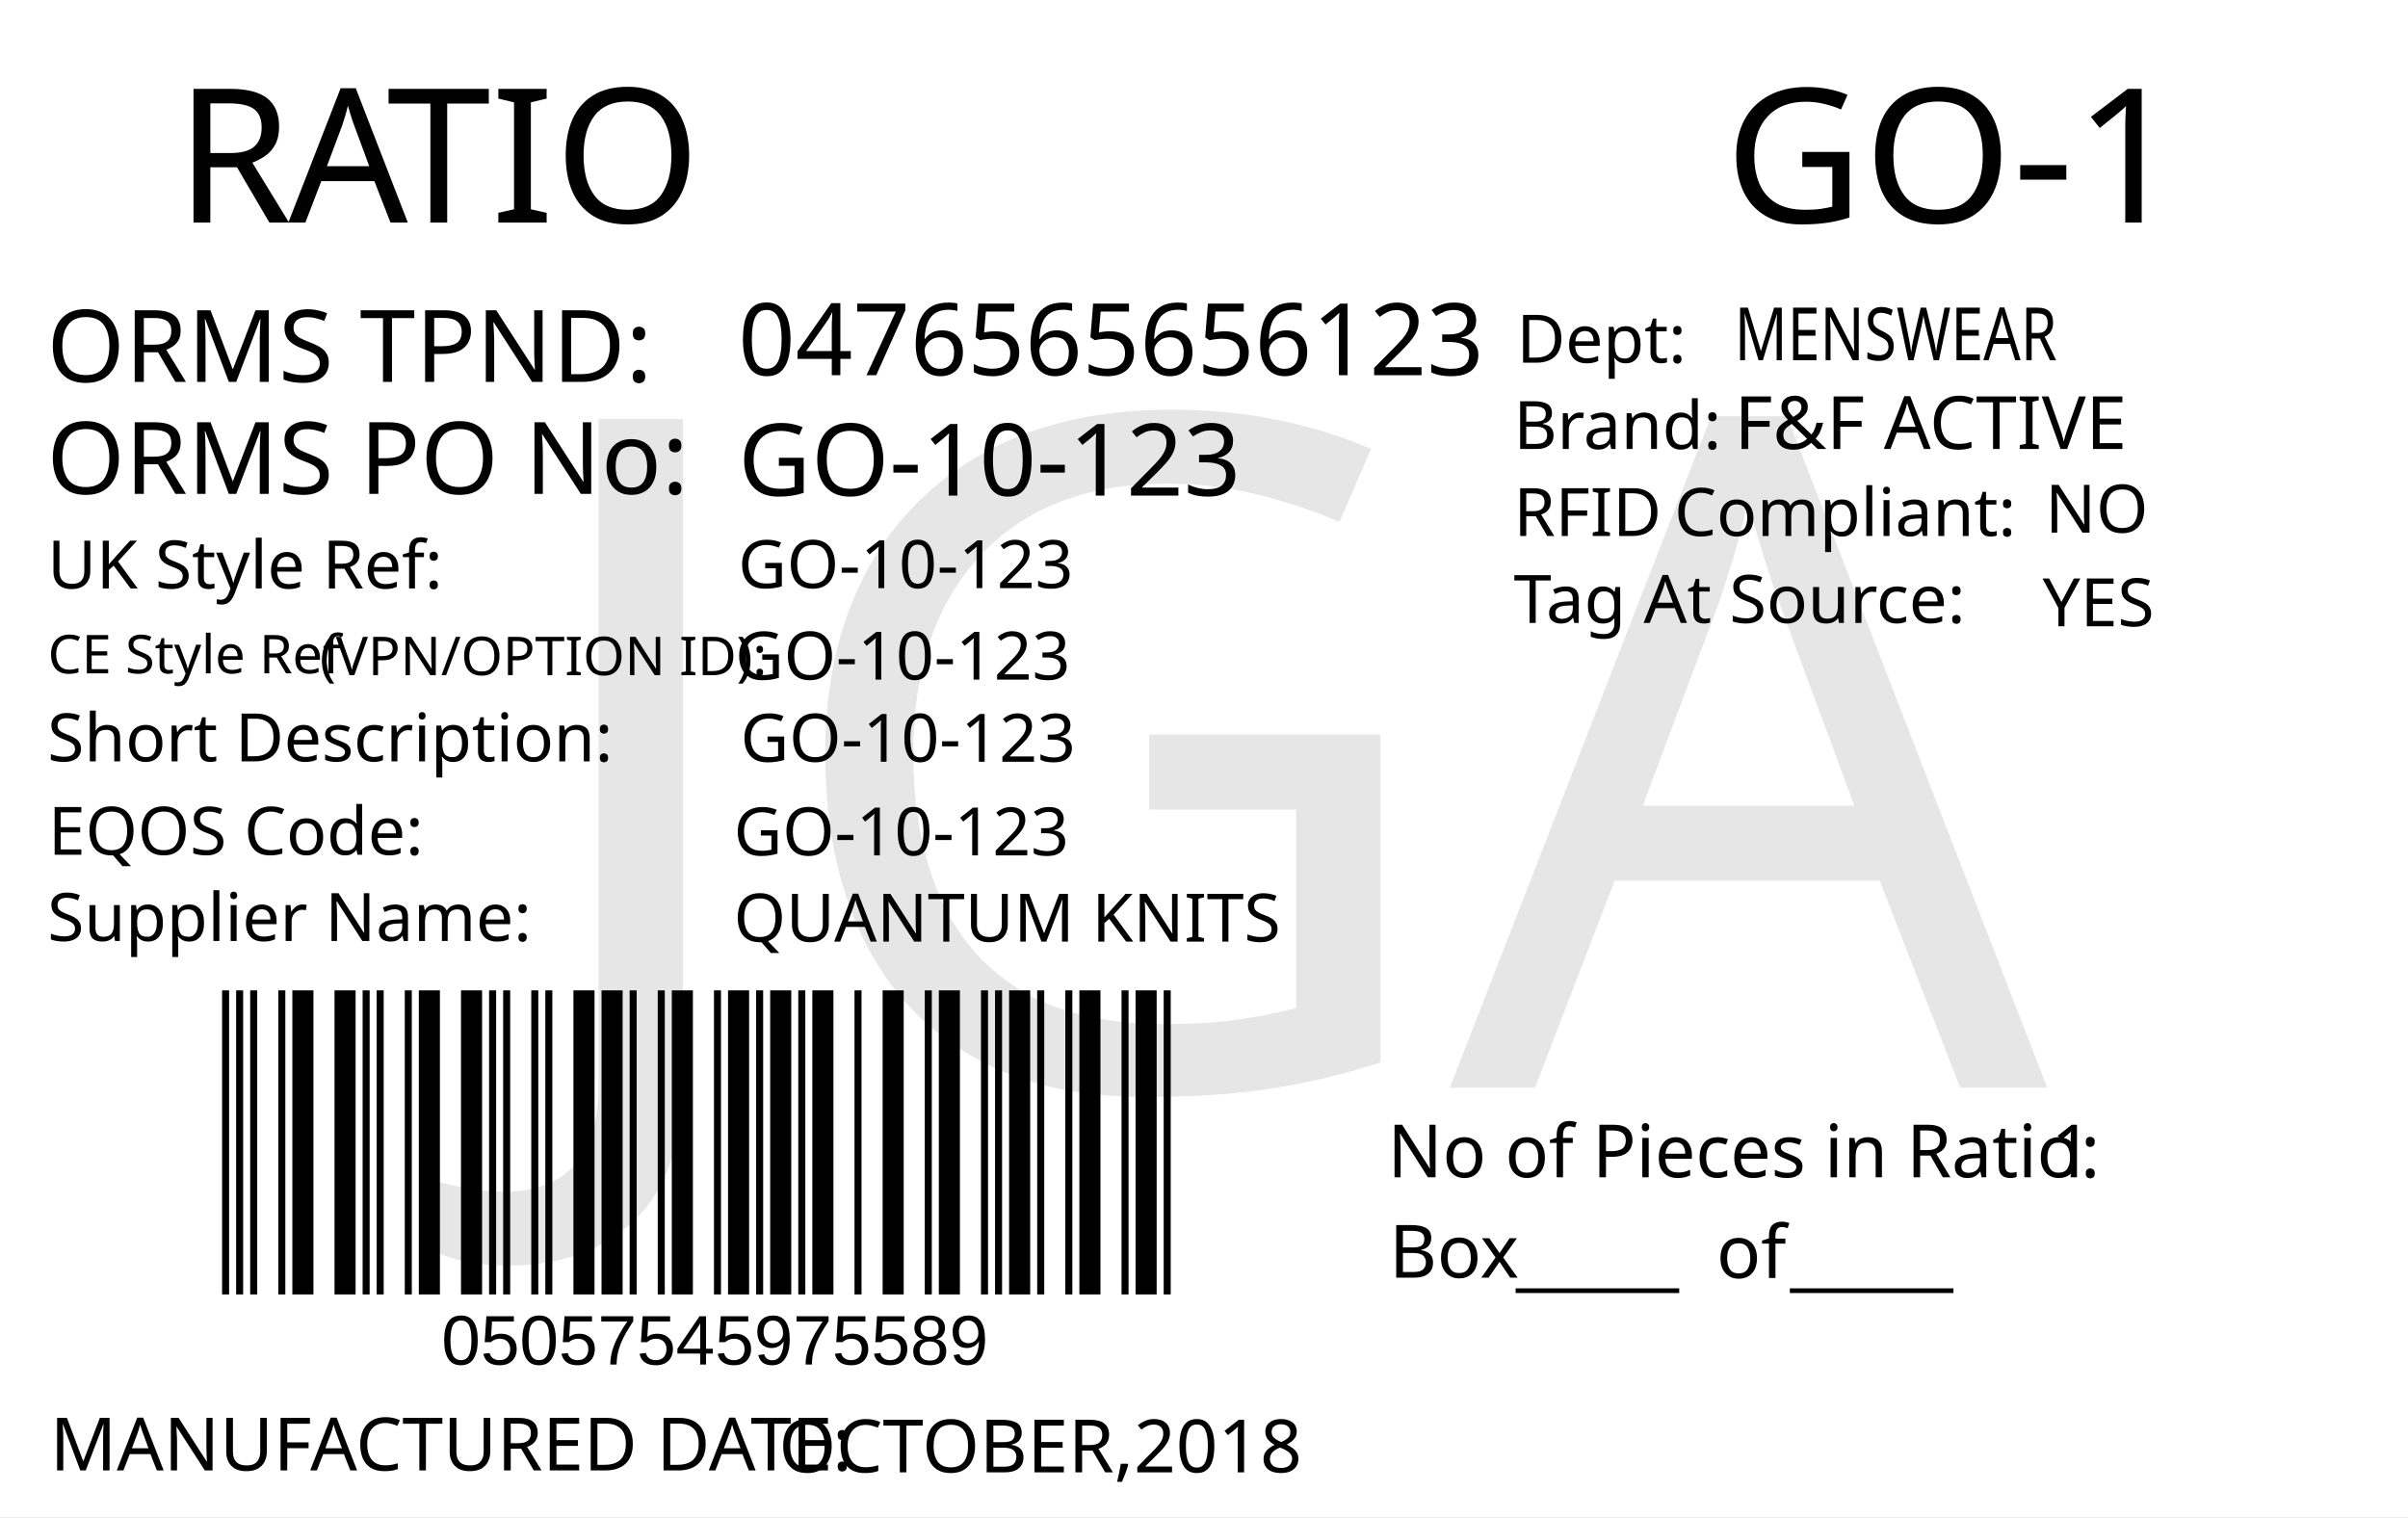
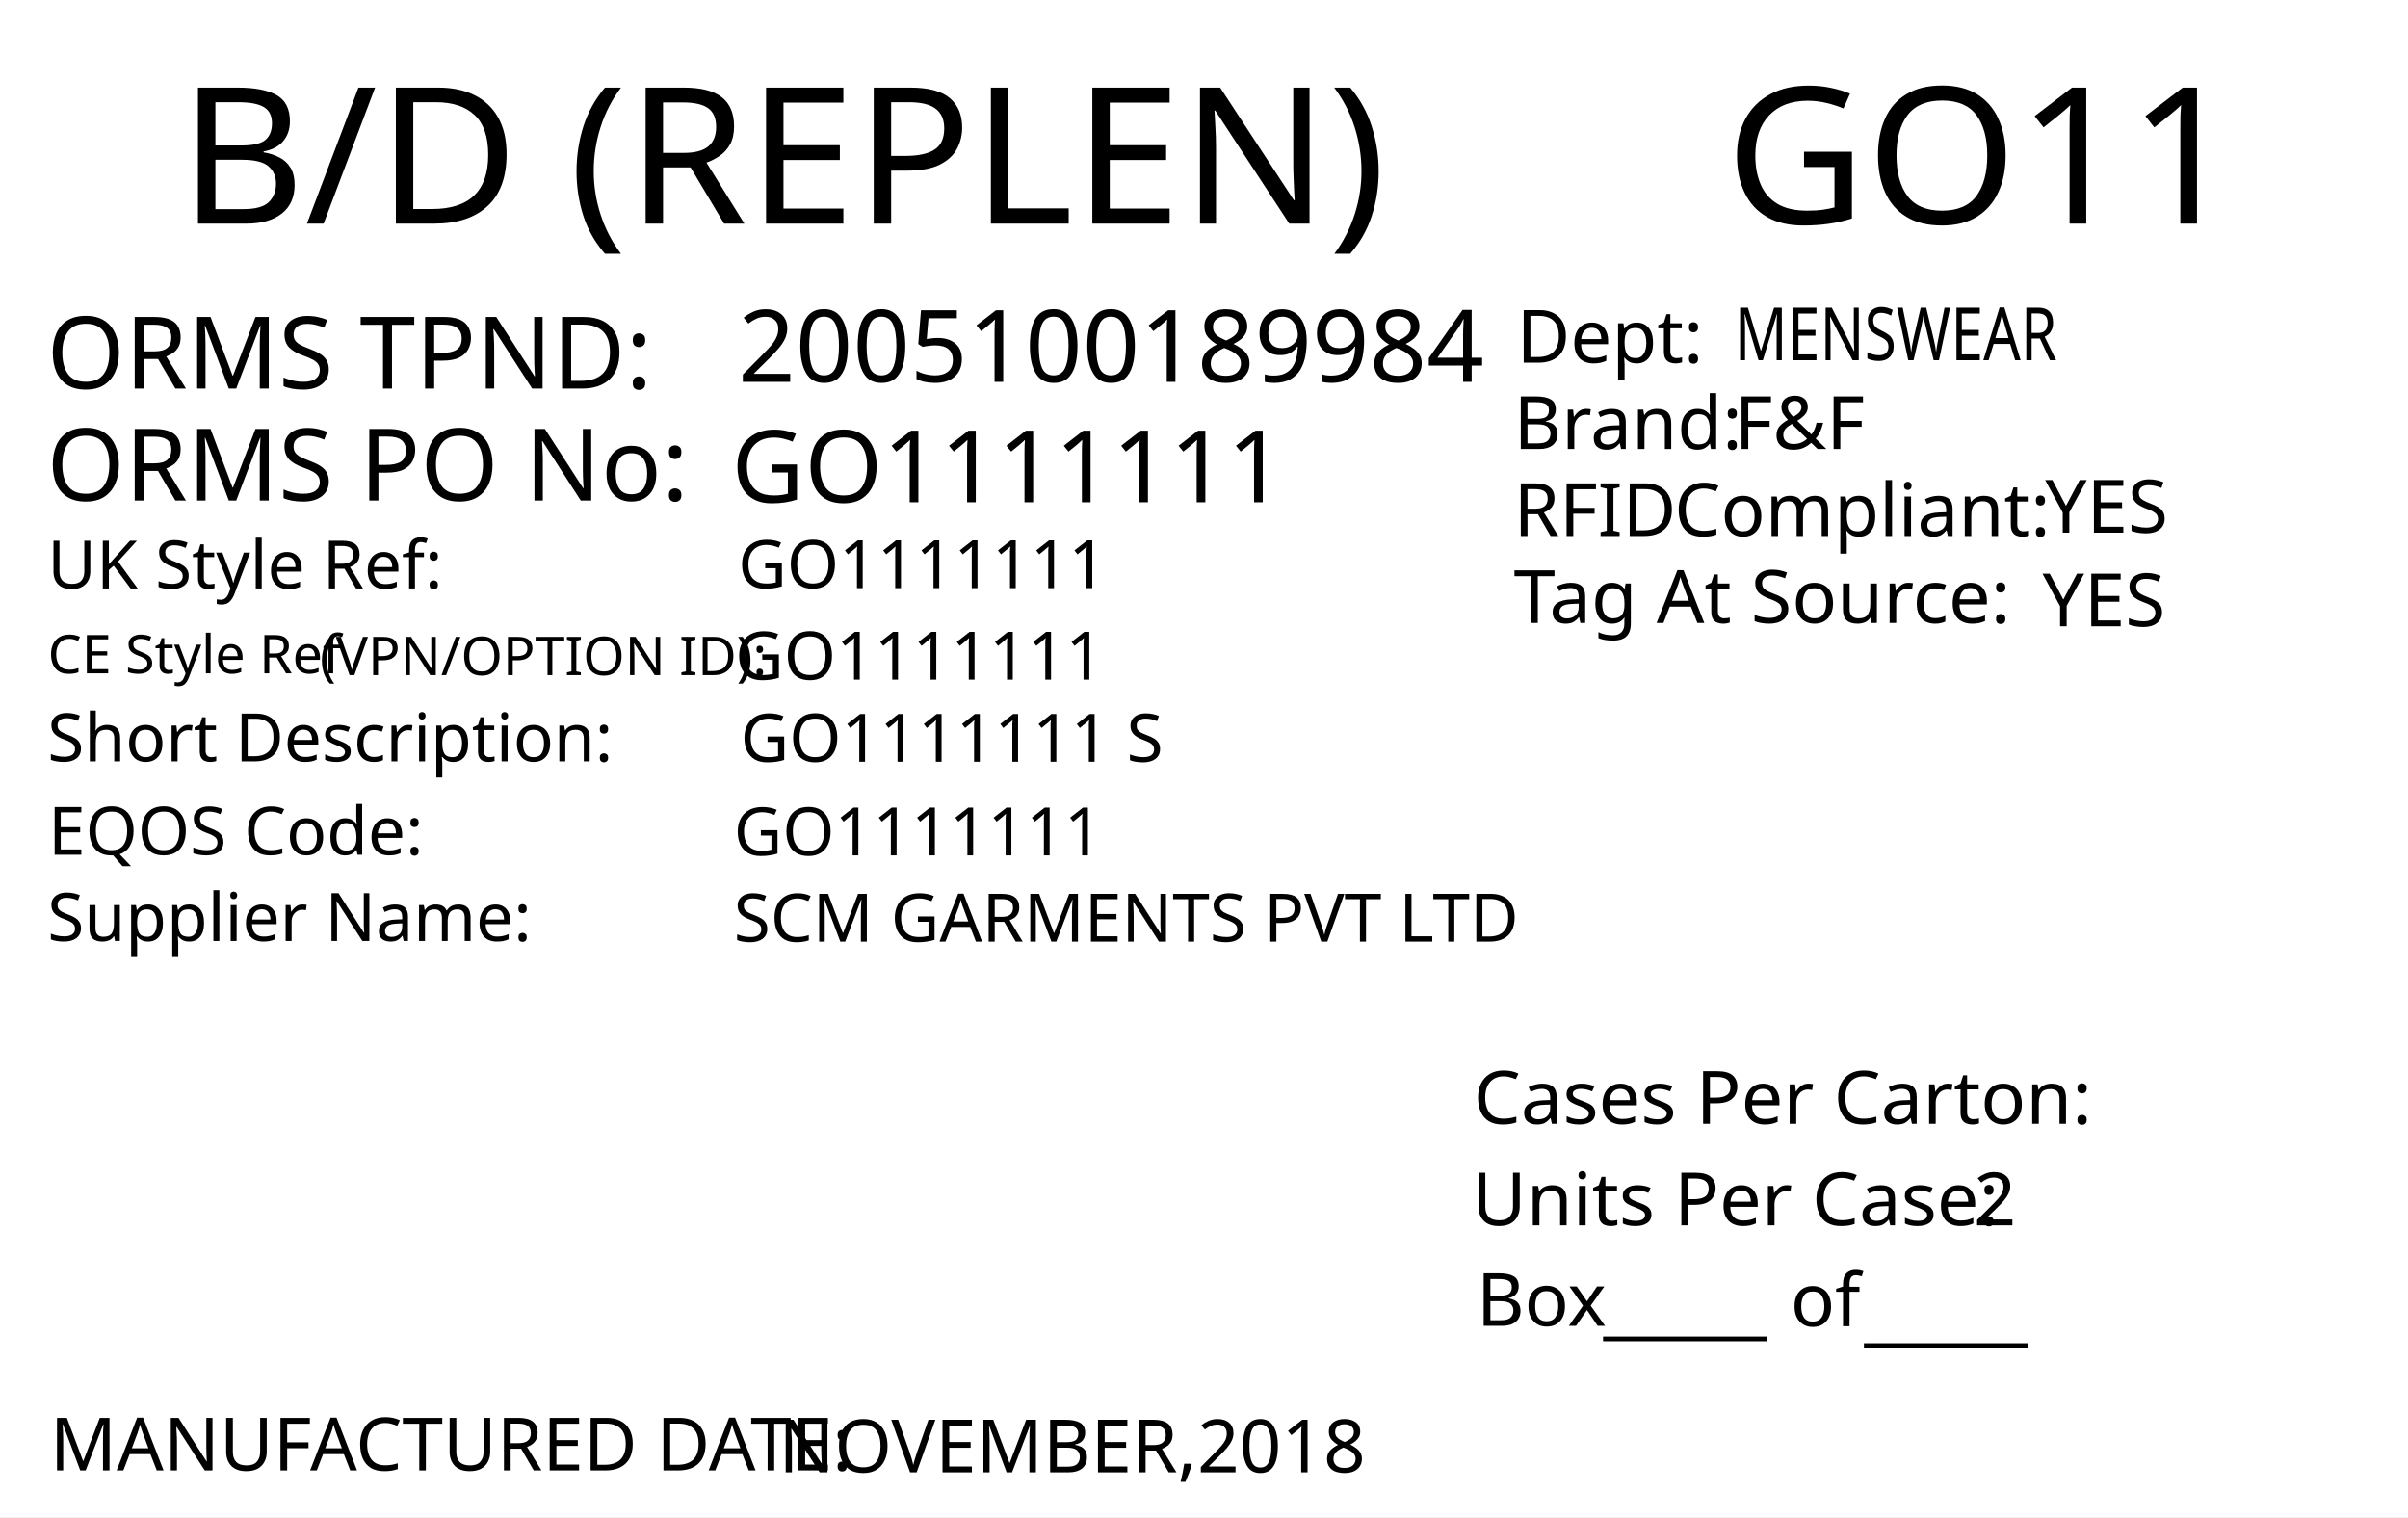
<svg xmlns="http://www.w3.org/2000/svg" version="1.1" id="Layer_1" x="0px" y="0px" viewBox="0 0 360 226.8" style="enable-background:new 0 0 360 226.8;" xml:space="preserve">
  <g>
    <rect y="0" style="fill:#FFFFFF;" width="360" height="226.8" />
  </g>
+   <text transform="matrix(1.0157 0 0 1 257.9307 33.4342)" style="font-family:'FranklinGothicBT-RomanCondensed', FrankGoth Cn BT; font-size:28.5px;" id="season_code">GO11</text>
+   <text transform="matrix(1 0 0 1 6.9752 58.0918)" style="fill:#010101; font-family:'FranklinGothicBT-RomanCondensed', FrankGoth Cn BT; font-size:15px;">ORMS TPND: </text>
+   <text id="tpnd" transform="matrix(1 0 0 1 110.337 57.0918)" style="fill:#010101; font-family:'FranklinGothicBT-RomanCondensed', FrankGoth Cn BT; font-size:15px;">2005100189984</text>
+   <text id="po_number" transform="matrix(1 0 0 1 109.337 75.0918)" style="fill:#010101; font-family:'FranklinGothicBT-RomanCondensed', FrankGoth Cn BT; font-size:15px;">GO1111111</text>
+   <text transform="matrix(1 0 0 1 6.9752 74.8329)" style="fill:#010101; font-family:'FranklinGothicBT-RomanCondensed', FrankGoth Cn BT; font-size:15px;">ORMS PO No: </text>
+   <text transform="matrix(1 0 0 1 226.3004 67.1279)" style="fill:#010101; font-family:'FranklinGothicBT-RomanCondensed', FrankGoth Cn BT; font-size:11px;">Brand: </text>
+   <text id="brand" transform="matrix(1 0 0 1 259.3059 67.1279)" style="font-family:'FranklinGothicBT-RomanCondensed', FrankGoth Cn BT; font-size:11px;">F&amp;F</text>
+   <text id="rfid" transform="matrix(1 0 0 1 305.7582 79.6286)" style="fill:#010101; font-family:'FranklinGothicBT-RomanCondensed', FrankGoth Cn BT; font-size:11px;">YES</text>
+   <text id="tag_at_source" transform="matrix(1 0 0 1 305.3608 93.6289)" style="fill:#010101; font-family:'FranklinGothicBT-RomanCondensed', FrankGoth Cn BT; font-size:11px;">YES</text>
  <g>
-     <text transform="matrix(1 0 0 1 26.2101 33.2706)" style="fill:#010101; font-family:'FranklinGothicBT-RomanCondensed', FrankGoth Cn BT; font-size:28px;">R</text>
-     <text transform="matrix(1 0 0 1 43.1101 33.2706)" style="fill:#010101; font-family:'FranklinGothicBT-RomanCondensed', FrankGoth Cn BT; font-size:28px;">A</text>
-     <text transform="matrix(1 0 0 1 57.8101 33.2706)" style="fill:#010101; font-family:'FranklinGothicBT-RomanCondensed', FrankGoth Cn BT; font-size:28px;">TIO</text>
+     <text transform="matrix(1 0 0 1 226.3008 80.1276)" style="fill:#010101; font-family:'FranklinGothicBT-RomanCondensed', FrankGoth Cn BT; font-size:11px;">RFID </text>
+     <text transform="matrix(1 0 0 1 250.3008 80.1276)" style="fill:#010101; font-family:'FranklinGothicBT-RomanCondensed', FrankGoth Cn BT; font-size:11px;">Compliant:</text>
  </g>
-   <text transform="matrix(0.9824 0 0 1 207.4434 176.0099)" style="fill:#010101; font-family:'FranklinGothicBT-RomanCondensed', FrankGoth Cn BT; font-size:11px;">No of Pieces in Ratio:</text>
-   <text transform="matrix(1 0 0 1 207.6777 191.0099)" style="fill:#010101; font-family:'FranklinGothicBT-RomanCondensed', FrankGoth Cn BT; font-size:11px;">Box</text>
-   <text transform="matrix(0.9824 0 0 1 306.6689 176.0099)" style="fill:#010101; font-family:'FranklinGothicBT-RomanCondensed', FrankGoth Cn BT; font-size:11px;" id="pieces_in_ratio">1</text>
-   <text transform="matrix(1.0186 0 0 1 257.8419 33.272)" style="font-family:'FranklinGothicBT-RomanCondensed', FrankGoth Cn BT; font-size:28px;" id="season_code">GO-1</text>
-   <g width="391" height="178" transform="matrix(0.3625 0 0 0.2548 30 129.001)" id="barcode">
-     <svg id="ean-13" width="408.900px" height="328.02px" x="0px" y="0px" viewBox="0 0 463 222" version="1.1" font-size="30px" font-family="frankgothcnbt" style="transform: translate(0px, 0px);">
-       <rect x="0" y="0" width="463" height="222" style="fill:#ffffff;" />
-       <g transform="translate(10, 10)" style="fill:#000000;">
-         <rect x="0" y="0" width="3.281" height="202" />
-         <rect x="6.563" y="0" width="3.281" height="202" />
-         <rect x="13.126" y="0" width="3.281" height="202" />
-         <rect x="26.252" y="0" width="3.281" height="202" />
-         <rect x="32.815" y="0" width="9.844" height="202" />
-         <rect x="52.504" y="0" width="9.844" height="202" />
-         <rect x="65.63" y="0" width="3.281" height="202" />
-         <rect x="72.193" y="0" width="3.281" height="202" />
-         <rect x="85.318" y="0" width="3.281" height="202" />
-         <rect x="91.881" y="0" width="9.844" height="202" />
-         <rect x="111.57" y="0" width="9.844" height="202" />
-         <rect x="124.696" y="0" width="3.281" height="202" />
-         <rect x="131.259" y="0" width="3.281" height="202" />
-         <rect x="144.385" y="0" width="3.281" height="202" />
-         <rect x="150.948" y="0" width="3.281" height="202" />
-         <rect x="164.074" y="0" width="9.844" height="202" />
-         <rect x="177.2" y="0" width="9.844" height="202" />
-         <rect x="190.326" y="0" width="3.281" height="202" />
-         <rect x="203.452" y="0" width="3.281" height="202" />
-         <rect x="210.015" y="0" width="9.844" height="202" />
-         <rect x="229.704" y="0" width="3.281" height="202" />
-         <rect x="236.267" y="0" width="9.844" height="202" />
-         <rect x="249.392" y="0" width="3.281" height="202" />
-         <rect x="255.955" y="0" width="9.844" height="202" />
-         <rect x="269.081" y="0" width="3.281" height="202" />
-         <rect x="275.644" y="0" width="9.844" height="202" />
-         <rect x="295.333" y="0" width="3.281" height="202" />
-         <rect x="308.459" y="0" width="9.844" height="202" />
-         <rect x="328.148" y="0" width="3.281" height="202" />
-         <rect x="334.711" y="0" width="9.844" height="202" />
-         <rect x="354.4" y="0" width="3.281" height="202" />
-         <rect x="360.963" y="0" width="3.281" height="202" />
-         <rect x="367.526" y="0" width="9.844" height="202" />
-         <rect x="380.652" y="0" width="3.281" height="202" />
-         <rect x="393.778" y="0" width="3.281" height="202" />
-         <rect x="400.341" y="0" width="9.844" height="202" />
-         <rect x="420.029" y="0" width="3.281" height="202" />
-         <rect x="426.592" y="0" width="9.844" height="202" />
-         <rect x="439.718" y="0" width="3.281" height="202" />
-       </g>
-     </svg>
-   </g>
-   <text transform="matrix(1 0 0 1 226.6045 191.6242)" style="font-family:'FranklinGothicBT-RomanCondensed', FrankGoth Cn BT; font-size:11px;">_____</text>
-   <text transform="matrix(1 0 0 1 267.6045 191.6242)" style="font-family:'FranklinGothicBT-RomanCondensed', FrankGoth Cn BT; font-size:11px;">_____</text>
-   <text transform="matrix(1 0 0 1 256.6045 191.0617)" style="font-family:'FranklinGothicBT-RomanCondensed', FrankGoth Cn BT; font-size:11px;">of</text>
-   <text transform="matrix(1 0 0 1 66 204.0012)" style="font-family:Myriad, Myriad Roman, Arial, sans-serif; font-size:10.5px;" id="barcode_number">05057545975589</text>
-   <text transform="matrix(1 0 0 1 6.9752 57.0918)" style="fill:#010101; font-family:'FranklinGothicBT-RomanCondensed', FrankGoth Cn BT; font-size:15px;">ORMS TPND: </text>
-   <text id="tpnd" transform="matrix(1 0 0 1 110.337 56.0918)" style="fill:#010101; font-family:'FranklinGothicBT-RomanCondensed', FrankGoth Cn BT; font-size:15px;">0476565656123</text>
-   <text id="po_number" transform="matrix(1 0 0 1 110.337 74.0918)" style="fill:#010101; font-family:'FranklinGothicBT-RomanCondensed', FrankGoth Cn BT; font-size:15px;">GO-10-123</text>
-   <text transform="matrix(1 0 0 1 6.9752 73.8329)" style="fill:#010101; font-family:'FranklinGothicBT-RomanCondensed', FrankGoth Cn BT; font-size:15px;">ORMS PO No: </text>
-   <text transform="matrix(1 0 0 1 226.301 67.1268)" style="fill:#010101; font-family:'FranklinGothicBT-RomanCondensed', FrankGoth Cn BT; font-size:10px;">Brand: </text>
-   <text id="brand" transform="matrix(1 0 0 1 259.3065 67.1268)" style="font-family:'FranklinGothicBT-RomanCondensed', FrankGoth Cn BT; font-size:11px;">F&amp;F ACTIVE</text>
-   <text id="rfid" transform="matrix(1 0 0 1 305.7588 79.6275)" style="fill:#010101; font-family:'FranklinGothicBT-RomanCondensed', FrankGoth Cn BT; font-size:10px;">NO</text>
-   <text id="tag_at_source" transform="matrix(1 0 0 1 305.3614 93.6278)" style="fill:#010101; font-family:'FranklinGothicBT-RomanCondensed', FrankGoth Cn BT; font-size:10px;">YES</text>
-   <g>
-     <text transform="matrix(1 0 0 1 226.3014 80.1265)" style="fill:#010101; font-family:'FranklinGothicBT-RomanCondensed', FrankGoth Cn BT; font-size:10px;">RFID </text>
-     <text transform="matrix(1 0 0 1 250.3014 80.1265)" style="fill:#010101; font-family:'FranklinGothicBT-RomanCondensed', FrankGoth Cn BT; font-size:10px;">Compliant:</text>
-   </g>
-   <text transform="matrix(1.0159 0 0 1 226.3023 93.126)" style="fill:#010101; font-family:'FranklinGothicBT-RomanCondensed', FrankGoth Cn BT; font-size:10px;">Tag At Source:</text>
-   <text transform="matrix(1 0 0 1 226.7367 54.2236)" style="font-family:'FranklinGothicBT-RomanCondensed', FrankGoth Cn BT; font-size:10px;">Dept:</text>
-   <text transform="matrix(0.7943 0 0 1 259.3072 53.8575)" style="font-family:'FranklinGothicBT-RomanCondensed', FrankGoth Cn BT; font-size:11px;" id="department">MENSWEAR</text>
-   <text transform="matrix(1 0 0 1 7.4746 219.8343)" style="fill:#010101; font-family:'FranklinGothicBT-RomanCondensed', FrankGoth Cn BT; font-size:11px;">MANUFACTURED DATE: </text>
-   <text transform="matrix(1 0 0 1 116.4166 220.1177)" style="fill:#010101; font-family:'FranklinGothicBT-RomanCondensed', FrankGoth Cn BT; font-size:11px;" id="manufactured_date">OCTOBER,2018</text>
-   <text transform="matrix(1 0 0 1 7.0915 87.9772)" style="fill:#010101; font-family:'FranklinGothicBT-RomanCondensed', FrankGoth Cn BT; font-size:10px;">UK Style Ref:</text>
-   <text transform="matrix(1 0 0 1 60.5915 87.9772)" style="fill:#010101; font-family:'FranklinGothicBT-RomanCondensed', FrankGoth Cn BT; font-size:10px; letter-spacing:43;"> </text>
-   <text transform="matrix(1 0 0 1 106.3915 87.9772)" style="fill:#010101; font-family:'FranklinGothicBT-RomanCondensed', FrankGoth Cn BT; font-size:10px;"> </text>
-   <text transform="matrix(1 0 0 1 47.8127 100.9358)" style="font-family:'FranklinGothicBT-RomanCondensed', FrankGoth Cn BT; font-size:8px;">(VPN/OPTION ID): </text>
-   <text transform="matrix(1 0 0 1 7.1484 100.6662)" style="font-family:'FranklinGothicBT-RomanCondensed', FrankGoth Cn BT; font-size:8px;">CE Style Ref</text>
-   <text transform="matrix(1 0 0 1 7.0915 113.8258)" style="fill:#010101; font-family:'FranklinGothicBT-RomanCondensed', FrankGoth Cn BT; font-size:10px;">Short Description:</text>
-   <text transform="matrix(1 0 0 1 81.3915 113.8258)" style="fill:#010101; font-family:'FranklinGothicBT-RomanCondensed', FrankGoth Cn BT; font-size:10px; letter-spacing:5;"> </text>
-   <text transform="matrix(1 0 0 1 90.1915 113.8258)" style="fill:#010101; font-family:'FranklinGothicBT-RomanCondensed', FrankGoth Cn BT; font-size:10px;"> </text>
-   <text transform="matrix(1 0 0 1 7.2047 127.7898)" style="fill:#010101; font-family:'FranklinGothicBT-RomanCondensed', FrankGoth Cn BT; font-size:10px;">EQOS Code:</text>
-   <text transform="matrix(1 0 0 1 56.0047 127.7898)" style="fill:#010101; font-family:'FranklinGothicBT-RomanCondensed', FrankGoth Cn BT; font-size:10px; letter-spacing:21;"> </text>
-   <text transform="matrix(1 0 0 1 79.8047 127.7898)" style="fill:#010101; font-family:'FranklinGothicBT-RomanCondensed', FrankGoth Cn BT; font-size:10px;"> </text>
-   <text transform="matrix(1 0 0 1 7.0915 140.6738)" style="fill:#010101; font-family:'FranklinGothicBT-RomanCondensed', FrankGoth Cn BT; font-size:10px;">Supplier Name:</text>
-   <text transform="matrix(1 0 0 1 68.9915 140.6738)" style="fill:#010101; font-family:'FranklinGothicBT-RomanCondensed', FrankGoth Cn BT; font-size:10px; letter-spacing:18;"> </text>
-   <text transform="matrix(1 0 0 1 89.9915 140.6738)" style="fill:#010101; font-family:'FranklinGothicBT-RomanCondensed', FrankGoth Cn BT; font-size:10px;"> </text>
-   <text id="uk_style" transform="matrix(1 0 0 1 110.3394 87.9231)" style="fill:#010101; font-family:'FranklinGothicBT-RomanCondensed', FrankGoth Cn BT; font-size:10px;">GO-10-123</text>
-   <text id="ce_style" transform="matrix(1 0 0 1 109.8976 101.6034)" style="fill:#010101; font-family:'FranklinGothicBT-RomanCondensed', FrankGoth Cn BT; font-size:10px;">GO-10-123</text>
-   <text id="eqos" transform="matrix(1 0 0 1 109.6879 127.8833)" style="fill:#010101; font-family:'FranklinGothicBT-RomanCondensed', FrankGoth Cn BT; font-size:10px;">GO-10-123</text>
-   <text id="supplier" transform="matrix(1 0 0 1 109.6879 140.7748)" style="fill:#010101; font-family:'FranklinGothicBT-RomanCondensed', FrankGoth Cn BT; font-size:10px;">QUANTUM KNITS</text>
-   <text id="description" transform="matrix(1 0 0 1 110.6874 113.8823)" style="fill:#010101; font-family:'FranklinGothicBT-RomanCondensed', FrankGoth Cn BT; font-size:10px;">GO-10-123</text>
-   <text transform="matrix(1 0 0 1 76.6108 162.606)" style="font-family:'FranklinGothicBT-RomanCondensed', FrankGoth Cn BT; font-size:140px;opacity: 0.1;" id="watermark">JGA</text>
+   <text transform="matrix(1.0159 0 0 1 226.3018 93.1271)" style="fill:#010101; font-family:'FranklinGothicBT-RomanCondensed', FrankGoth Cn BT; font-size:11px;">Tag At Source:</text>
+   <text transform="matrix(1 0 0 1 226.7361 54.2247)" style="font-family:'FranklinGothicBT-RomanCondensed', FrankGoth Cn BT; font-size:11px;">Dept:</text>
+   <text transform="matrix(0.7943 0 0 1 259.3066 53.8586)" style="font-family:'FranklinGothicBT-RomanCondensed', FrankGoth Cn BT; font-size:11px;" id="department">MENSWEAR</text>
+   <text transform="matrix(1 0 0 1 7.4634 219.8333)" style="fill:#010101; font-family:'FranklinGothicBT-RomanCondensed', FrankGoth Cn BT; font-size:11px;">MANUFACTURED DATE: </text>
+   <text transform="matrix(1 0 0 1 116.4054 220.1175)" style="fill:#010101; font-family:'FranklinGothicBT-RomanCondensed', FrankGoth Cn BT; font-size:11px;" id="manufactured_date">NOVEMBER,2018</text>
+   <text transform="matrix(1.0159 0 0 1 220.2939 168.009)" style="fill:#010101; font-family:'FranklinGothicBT-RomanCondensed', FrankGoth Cn BT; font-size:11px;">Cases Per Carton:</text>
+   <text transform="matrix(1.0159 0 0 1 220.04 183.1886)" style="fill:#010101; font-family:'FranklinGothicBT-RomanCondensed', FrankGoth Cn BT; font-size:11px;">Units Per Case:</text>
+   <text transform="matrix(1.0159 0 0 1 295.04 183.1886)" style="fill:#010101; font-family:'FranklinGothicBT-RomanCondensed', FrankGoth Cn BT; font-size:11px;" id="unit_per_case">2</text>
+   <text transform="matrix(1 0 0 1 220.7511 198.2153)" style="fill:#010101; font-family:'FranklinGothicBT-RomanCondensed', FrankGoth Cn BT; font-size:11px;">Box</text>
+   <text transform="matrix(1 0 0 1 239.6783 198.8301)" style="font-family:'FranklinGothicBT-RomanCondensed', FrankGoth Cn BT; font-size:11px;">_____</text>
+   <text transform="matrix(1 0 0 1 278.6783 199.8301)" style="font-family:'FranklinGothicBT-RomanCondensed', FrankGoth Cn BT; font-size:11px;">_____</text>
+   <text transform="matrix(1 0 0 1 267.6783 198.2669)" style="font-family:'FranklinGothicBT-RomanCondensed', FrankGoth Cn BT; font-size:11px;">of</text>
+   <text transform="matrix(1.0157 0 0 1 26.7905 33.4357)" style="font-family:'FranklinGothicBT-RomanCondensed', FrankGoth Cn BT; font-size:28.5px;">B/D (REPLEN)</text>
+   <text transform="matrix(1 0 0 1 7.0919 87.9774)" style="fill:#010101; font-family:'FranklinGothicBT-RomanCondensed', FrankGoth Cn BT; font-size:10px;">UK Style Ref:</text>
+   <text transform="matrix(1 0 0 1 60.5919 87.9774)" style="fill:#010101; font-family:'FranklinGothicBT-RomanCondensed', FrankGoth Cn BT; font-size:10px; letter-spacing:43;"> </text>
+   <text transform="matrix(1 0 0 1 106.3919 87.9774)" style="fill:#010101; font-family:'FranklinGothicBT-RomanCondensed', FrankGoth Cn BT; font-size:10px;"> </text>
+   <text transform="matrix(1 0 0 1 47.8131 100.936)" style="font-family:'FranklinGothicBT-RomanCondensed', FrankGoth Cn BT; font-size:8px;">(VPN/OPTION ID): </text>
+   <text transform="matrix(1 0 0 1 7.1488 100.6664)" style="font-family:'FranklinGothicBT-RomanCondensed', FrankGoth Cn BT; font-size:8px;">CE Style Ref</text>
+   <text transform="matrix(1 0 0 1 7.0919 113.826)" style="fill:#010101; font-family:'FranklinGothicBT-RomanCondensed', FrankGoth Cn BT; font-size:10px;">Short Description:</text>
+   <text transform="matrix(1 0 0 1 81.3919 113.826)" style="fill:#010101; font-family:'FranklinGothicBT-RomanCondensed', FrankGoth Cn BT; font-size:10px; letter-spacing:5;"> </text>
+   <text transform="matrix(1 0 0 1 90.1919 113.826)" style="fill:#010101; font-family:'FranklinGothicBT-RomanCondensed', FrankGoth Cn BT; font-size:10px;"> </text>
+   <text transform="matrix(1 0 0 1 7.2051 127.79)" style="fill:#010101; font-family:'FranklinGothicBT-RomanCondensed', FrankGoth Cn BT; font-size:10px;">EQOS Code:</text>
+   <text transform="matrix(1 0 0 1 56.0051 127.79)" style="fill:#010101; font-family:'FranklinGothicBT-RomanCondensed', FrankGoth Cn BT; font-size:10px; letter-spacing:21;"> </text>
+   <text transform="matrix(1 0 0 1 79.8051 127.79)" style="fill:#010101; font-family:'FranklinGothicBT-RomanCondensed', FrankGoth Cn BT; font-size:10px;"> </text>
+   <text transform="matrix(1 0 0 1 7.0919 140.674)" style="fill:#010101; font-family:'FranklinGothicBT-RomanCondensed', FrankGoth Cn BT; font-size:10px;">Supplier Name:</text>
+   <text transform="matrix(1 0 0 1 68.9919 140.674)" style="fill:#010101; font-family:'FranklinGothicBT-RomanCondensed', FrankGoth Cn BT; font-size:10px; letter-spacing:18;"> </text>
+   <text transform="matrix(1 0 0 1 89.9919 140.674)" style="fill:#010101; font-family:'FranklinGothicBT-RomanCondensed', FrankGoth Cn BT; font-size:10px;"> </text>
+   <text id="uk_style" transform="matrix(1 0 0 1 110.3398 87.9233)" style="fill:#010101; font-family:'FranklinGothicBT-RomanCondensed', FrankGoth Cn BT; font-size:10px;">GO1111111</text>
+   <text id="ce_style" transform="matrix(1 0 0 1 109.898 101.6036)" style="fill:#010101; font-family:'FranklinGothicBT-RomanCondensed', FrankGoth Cn BT; font-size:10px;">GO1111111</text>
+   <text id="eqos" transform="matrix(1 0 0 1 109.6883 127.8835)" style="fill:#010101; font-family:'FranklinGothicBT-RomanCondensed', FrankGoth Cn BT; font-size:10px;">GO1111111</text>
+   <text id="supplier" transform="matrix(1 0 0 1 109.6883 140.775)" style="fill:#010101; font-family:'FranklinGothicBT-RomanCondensed', FrankGoth Cn BT; font-size:10px;">SCM GARMENTS PVT LTD</text>
+   <text id="description" transform="matrix(1 0 0 1 110.6878 113.8825)" style="fill:#010101; font-family:'FranklinGothicBT-RomanCondensed', FrankGoth Cn BT; font-size:10px;">GO1111111 S</text>
+   <text transform="matrix(1 0 0 1 76.6108 162.606)" style="font-family:'FranklinGothicBT-RomanCondensed', FrankGoth Cn BT; font-size:140px;opacity: 0.1;" id="watermark" />
</svg>
